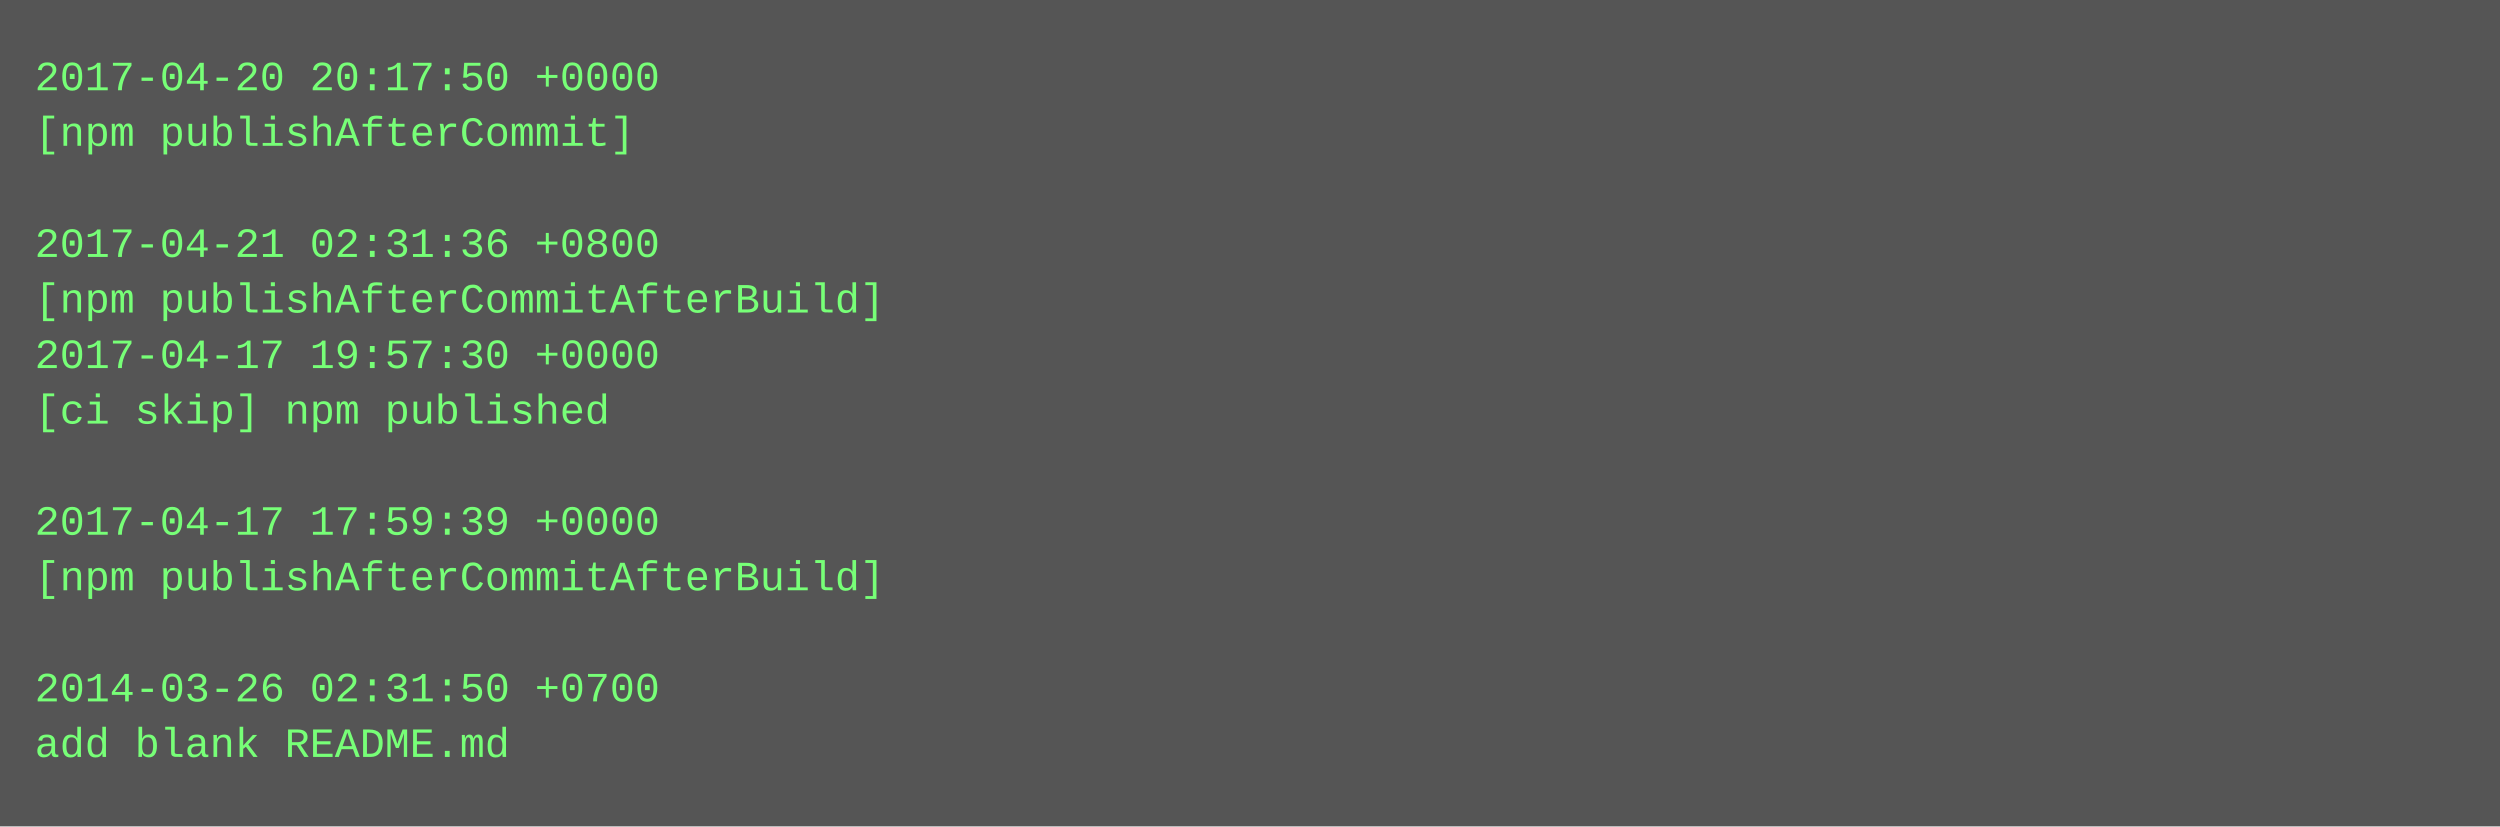
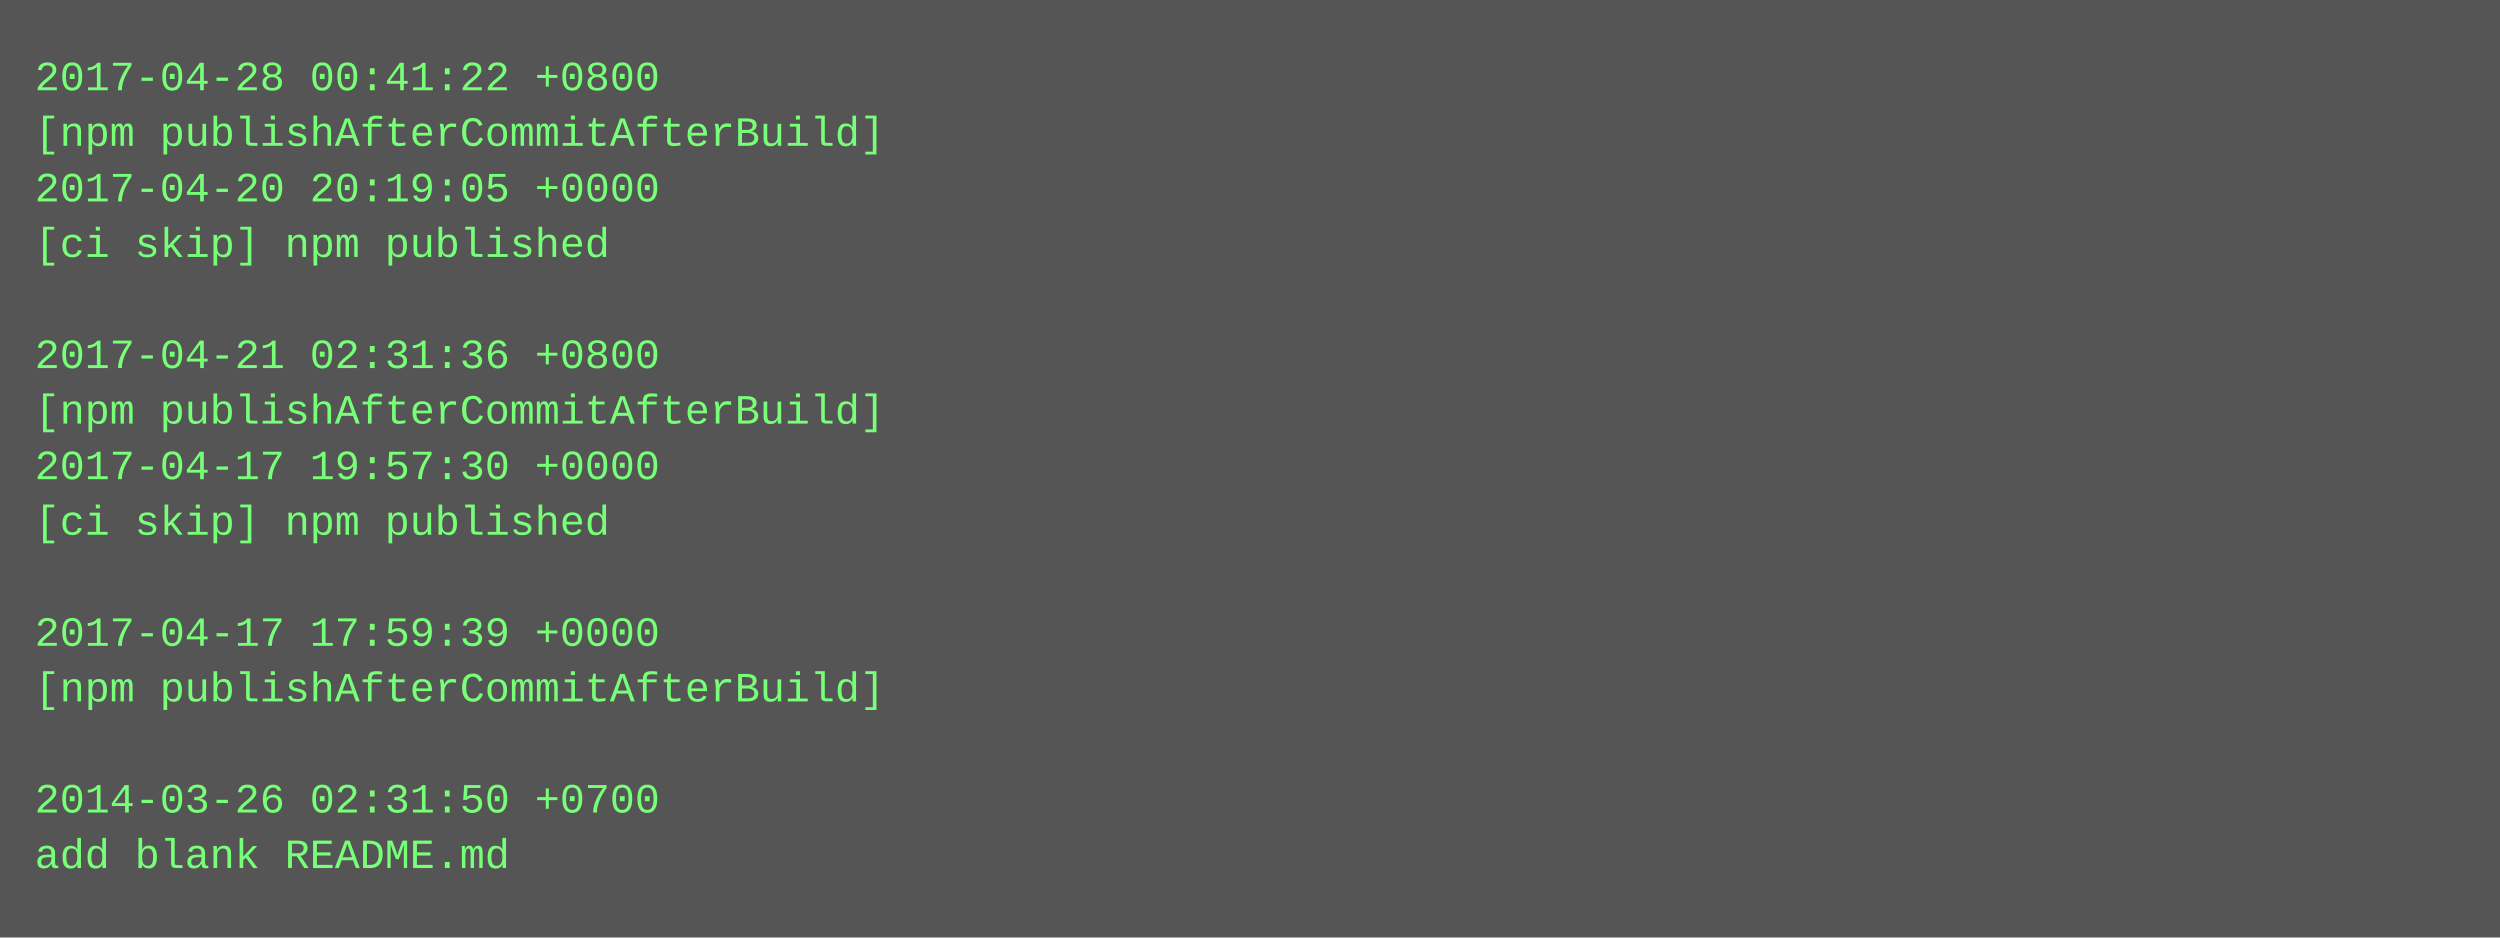
- <svg xmlns="http://www.w3.org/2000/svg" height="238" width="720">
-   <rect height="238" fill="#555" width="720" />
+ <svg xmlns="http://www.w3.org/2000/svg" height="270" width="720">
+   <rect height="270" fill="#555" width="720" />
  <text fill="#7f7" font-family="Courier New" font-size="12" xml:space="preserve">
-     <tspan x="10" y="26">2017-04-20 20:17:50 +0000</tspan>
-     <tspan x="10" y="42">[npm publishAfterCommit]</tspan>
-     <tspan x="10" y="58" />
-     <tspan x="10" y="74">2017-04-21 02:31:36 +0800</tspan>
-     <tspan x="10" y="90">[npm publishAfterCommitAfterBuild]</tspan>
-     <tspan x="10" y="106">2017-04-17 19:57:30 +0000</tspan>
-     <tspan x="10" y="122">[ci skip] npm published</tspan>
-     <tspan x="10" y="138" />
-     <tspan x="10" y="154">2017-04-17 17:59:39 +0000</tspan>
-     <tspan x="10" y="170">[npm publishAfterCommitAfterBuild]</tspan>
-     <tspan x="10" y="186" />
-     <tspan x="10" y="202">2014-03-26 02:31:50 +0700</tspan>
-     <tspan x="10" y="218">add blank README.md</tspan>
+     <tspan x="10" y="26">2017-04-28 00:41:22 +0800</tspan>
+     <tspan x="10" y="42">[npm publishAfterCommitAfterBuild]</tspan>
+     <tspan x="10" y="58">2017-04-20 20:19:05 +0000</tspan>
+     <tspan x="10" y="74">[ci skip] npm published</tspan>
+     <tspan x="10" y="90" />
+     <tspan x="10" y="106">2017-04-21 02:31:36 +0800</tspan>
+     <tspan x="10" y="122">[npm publishAfterCommitAfterBuild]</tspan>
+     <tspan x="10" y="138">2017-04-17 19:57:30 +0000</tspan>
+     <tspan x="10" y="154">[ci skip] npm published</tspan>
+     <tspan x="10" y="170" />
+     <tspan x="10" y="186">2017-04-17 17:59:39 +0000</tspan>
+     <tspan x="10" y="202">[npm publishAfterCommitAfterBuild]</tspan>
+     <tspan x="10" y="218" />
+     <tspan x="10" y="234">2014-03-26 02:31:50 +0700</tspan>
+     <tspan x="10" y="250">add blank README.md</tspan>
  </text>
</svg>
